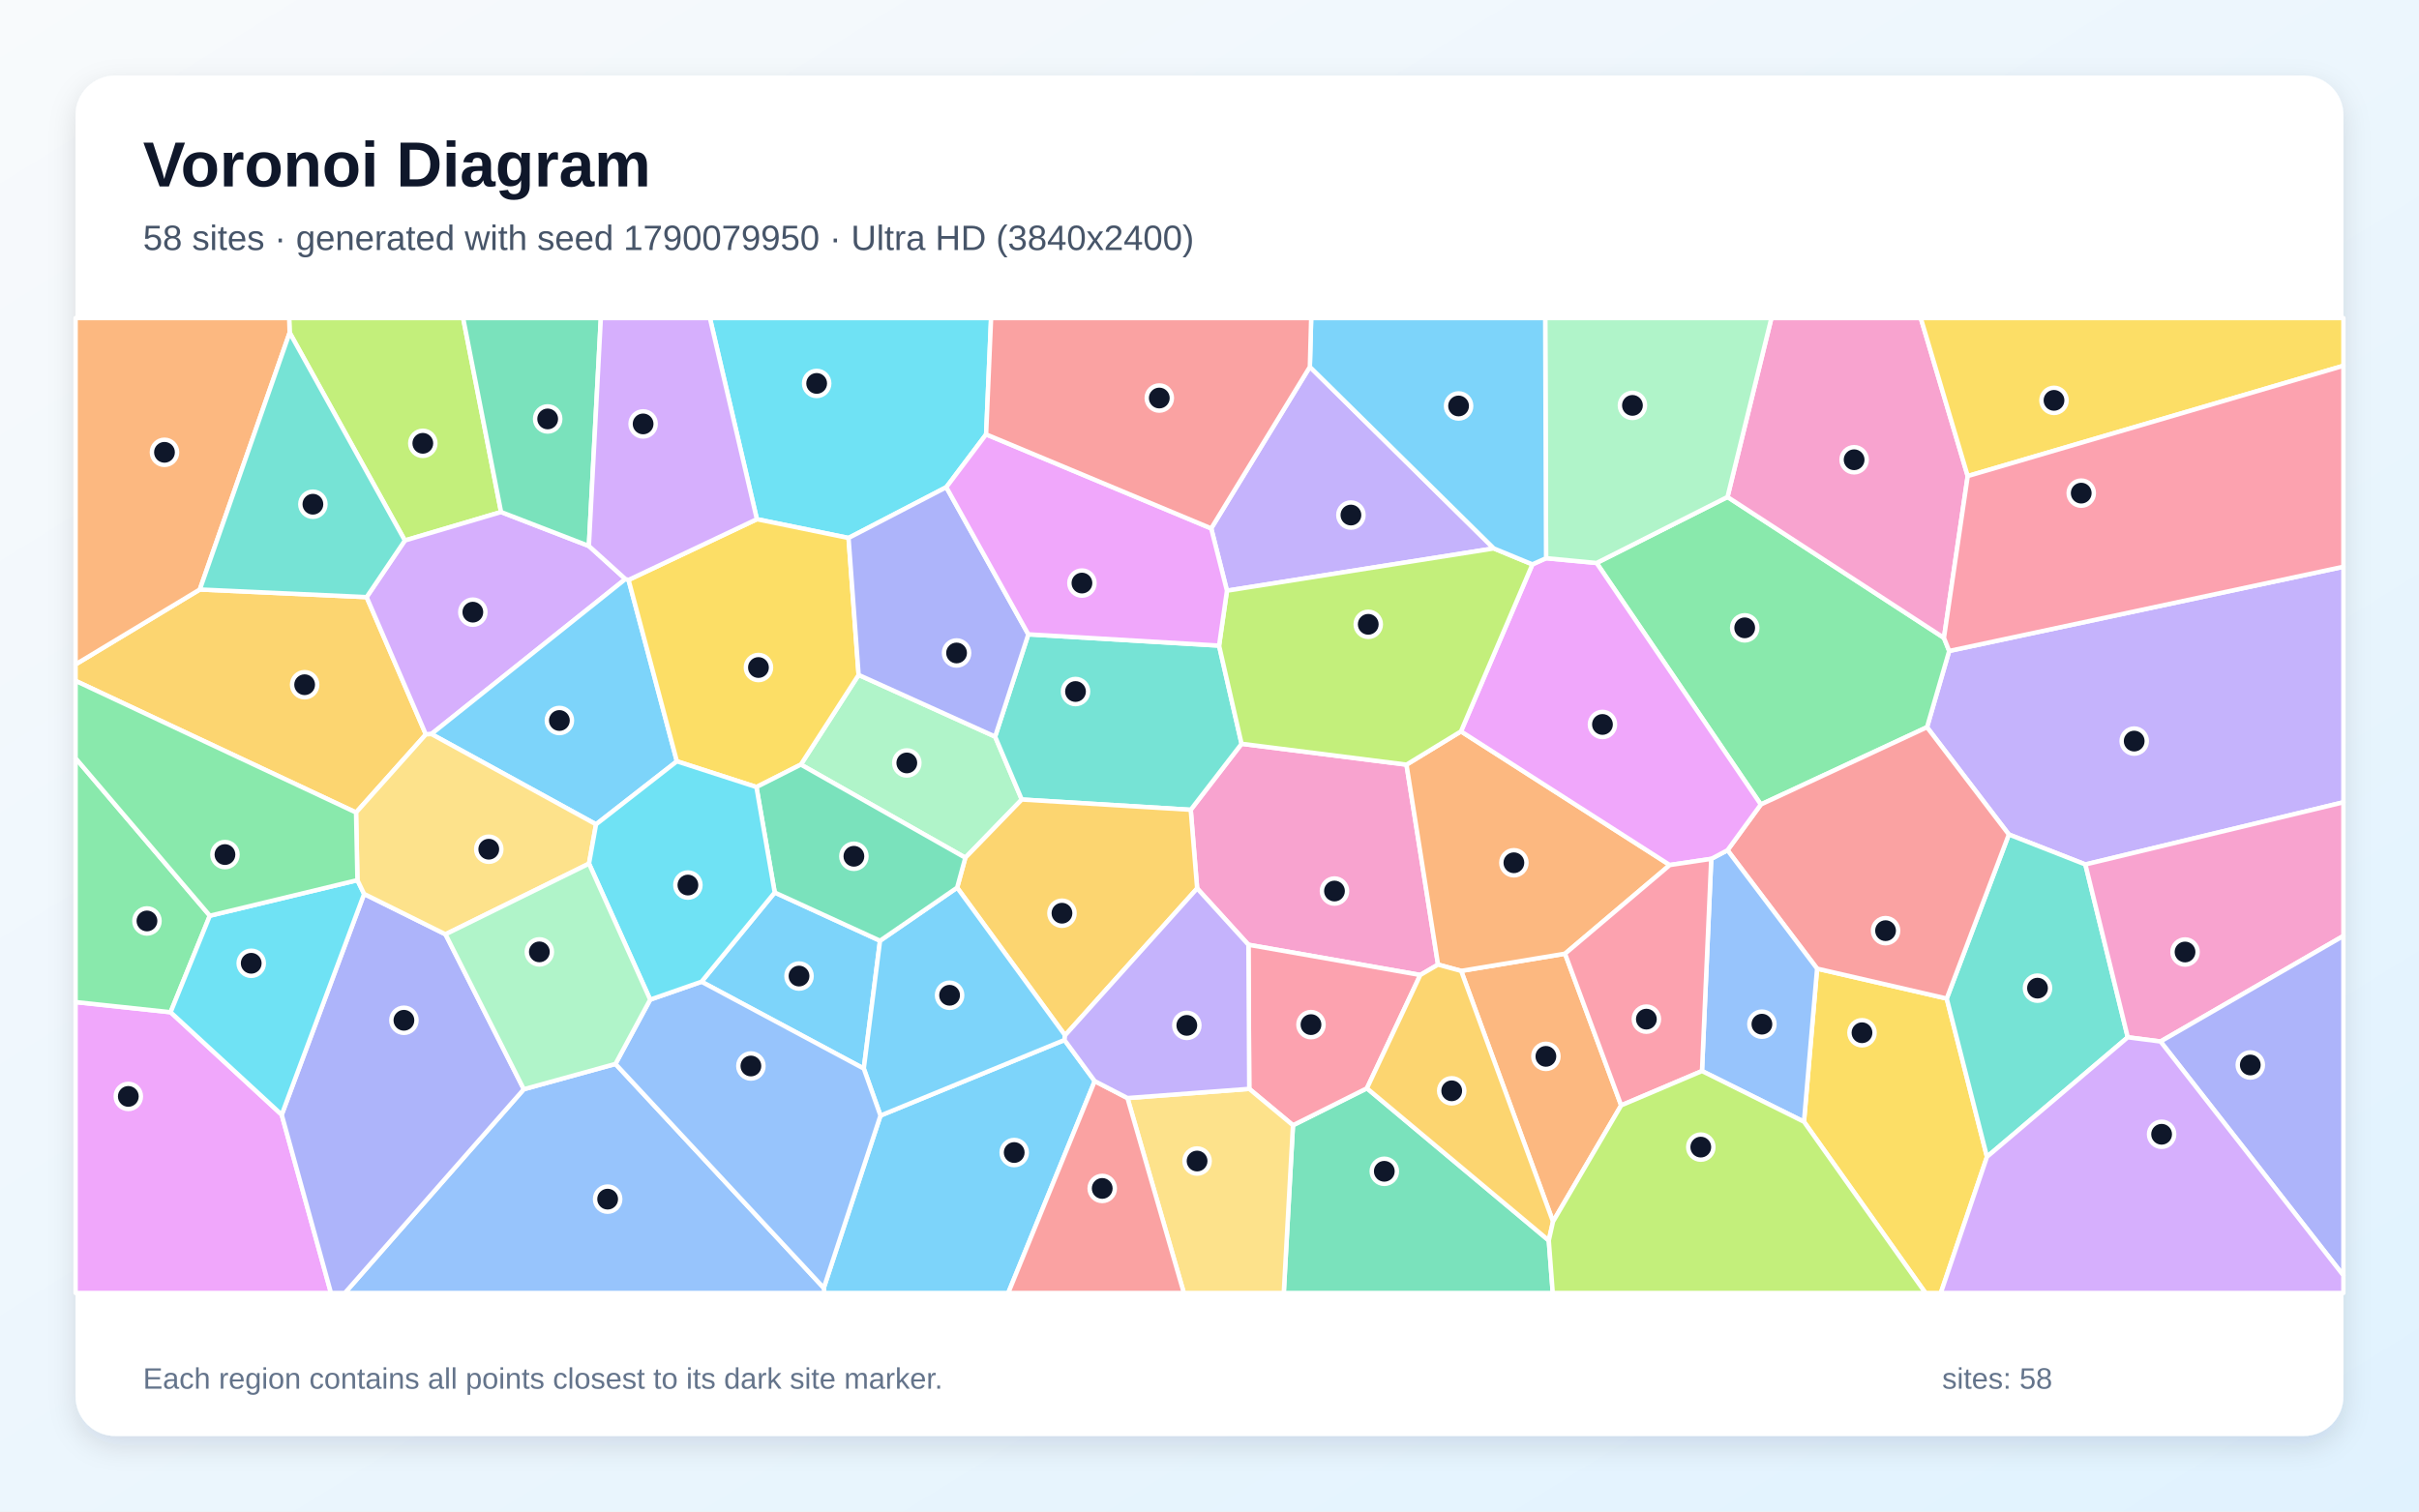
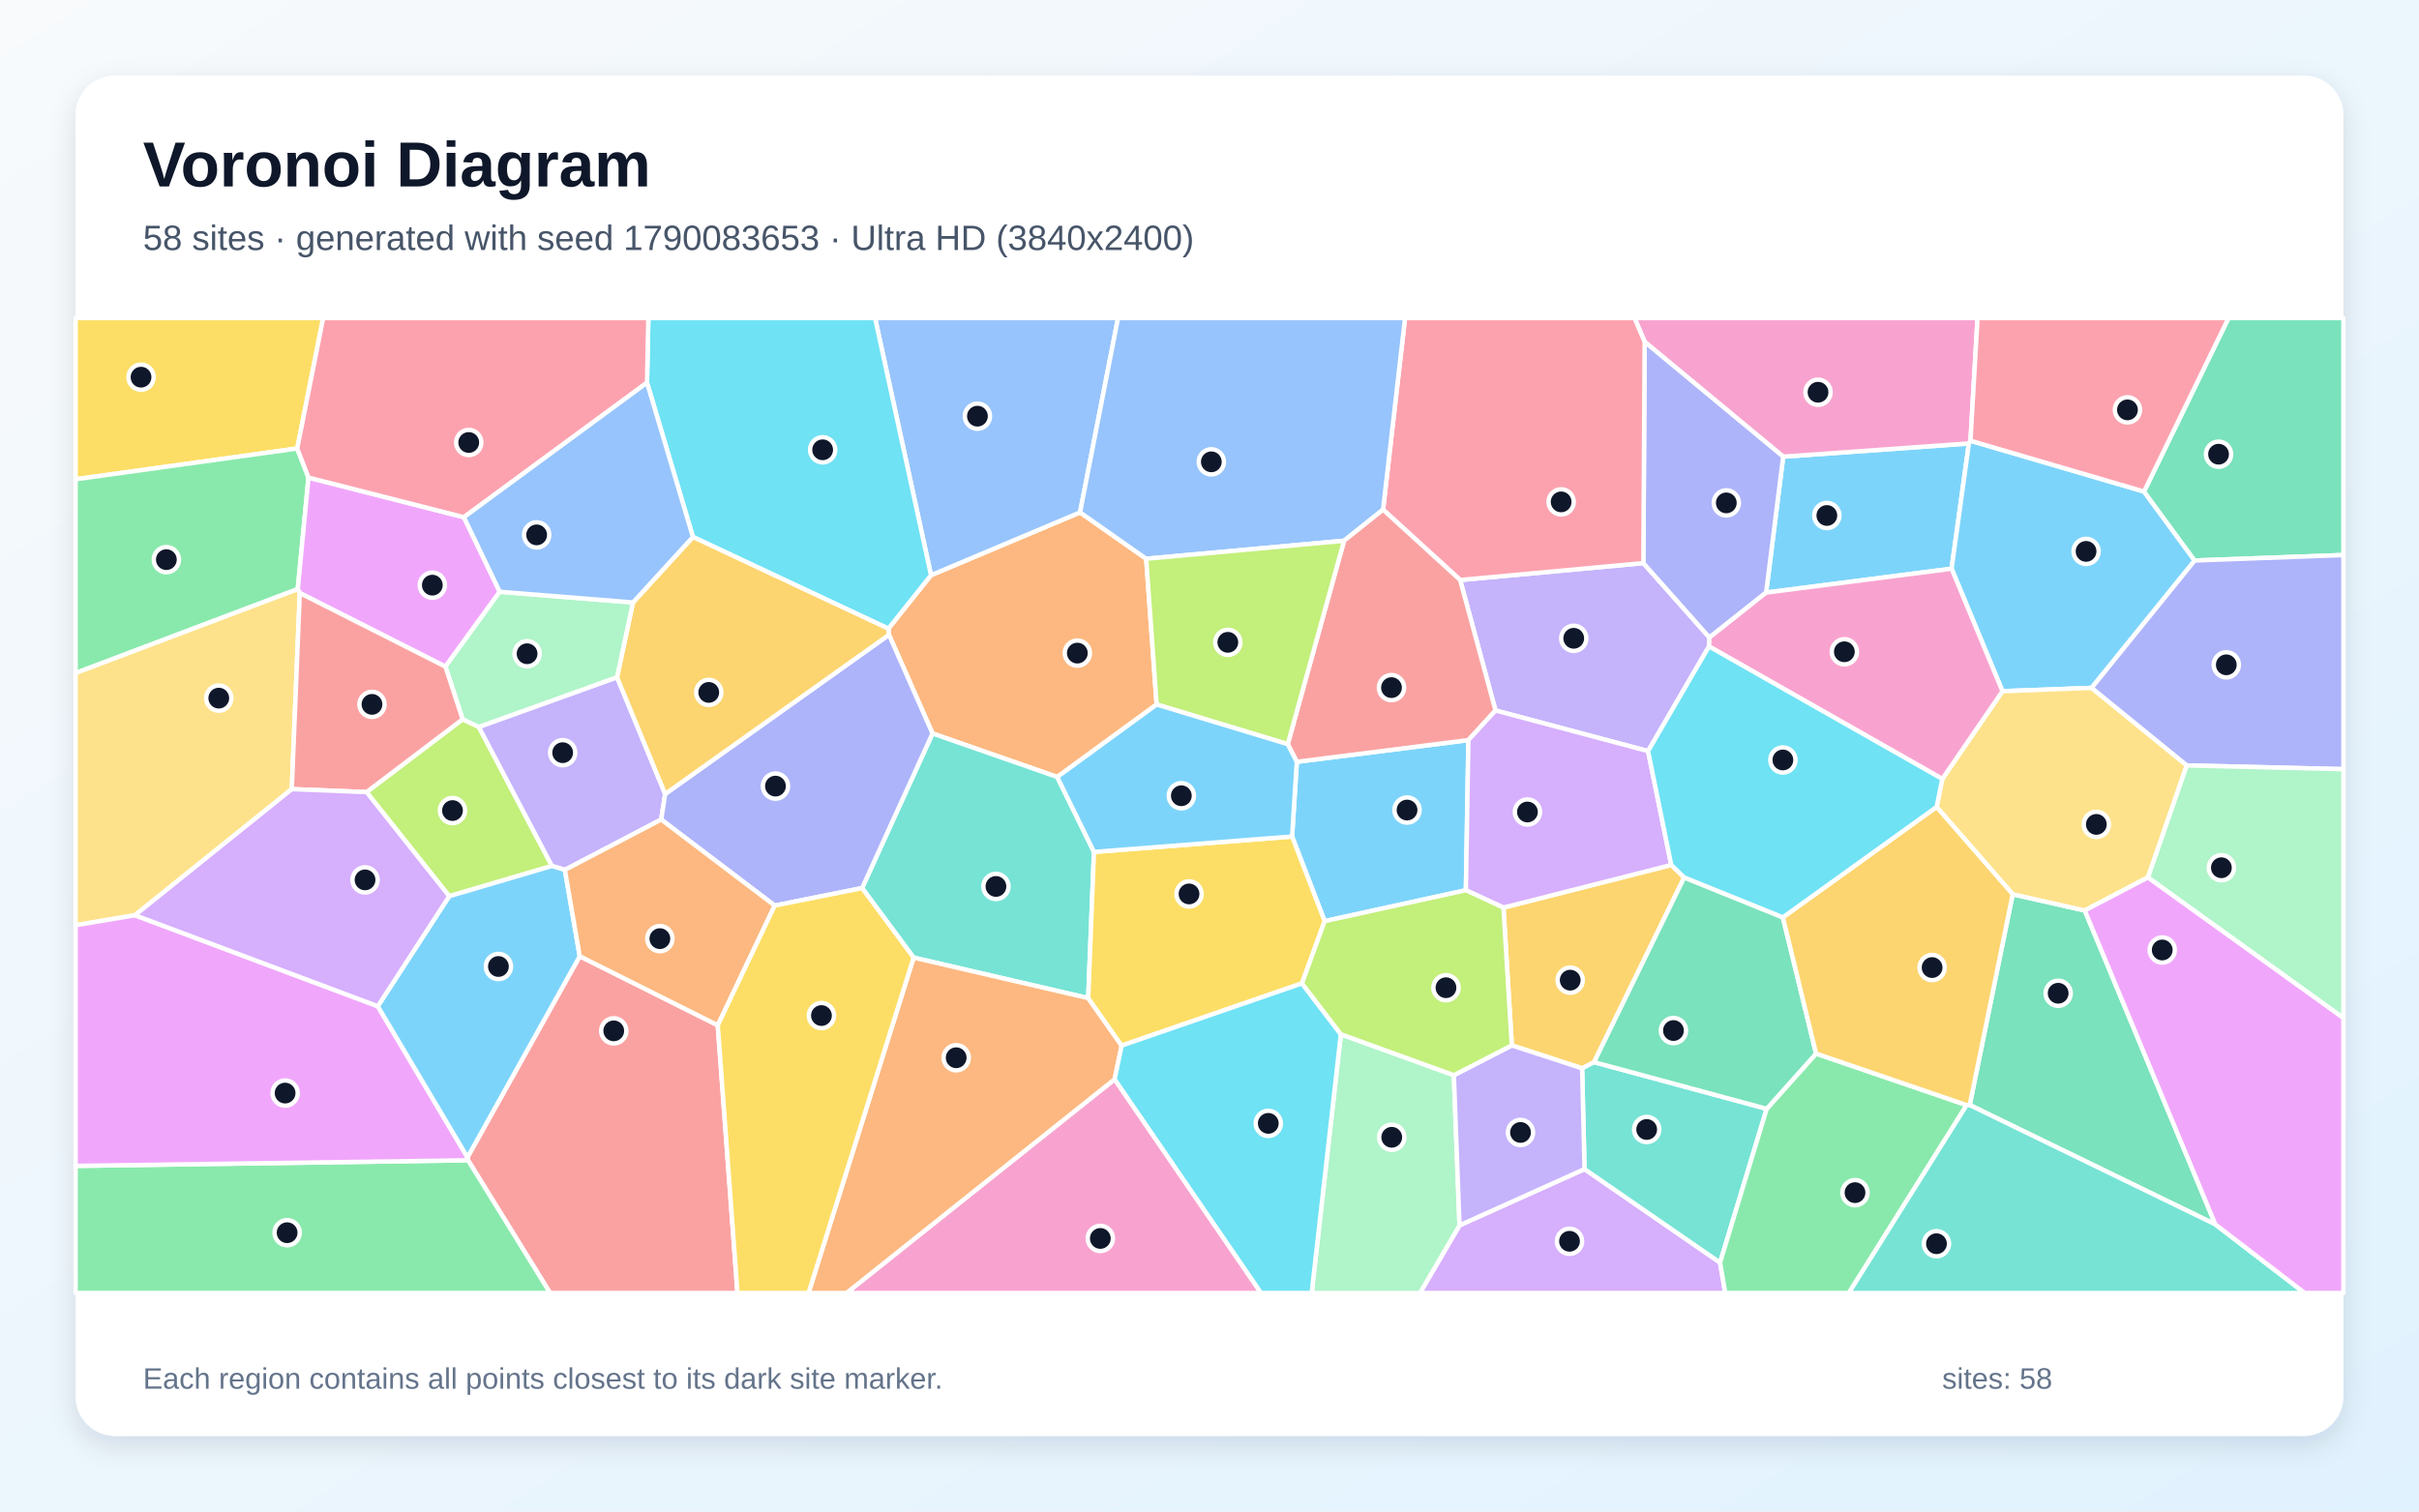
<svg xmlns="http://www.w3.org/2000/svg" width="3840" height="2400" viewBox="0 0 3840 2400" role="img" aria-labelledby="title description">
  <defs>
    <linearGradient id="background" x1="0" y1="0" x2="1" y2="1">
      <stop stop-color="#F8FAFC" />
      <stop offset="1" stop-color="#E0F2FE" />
    </linearGradient>
    <filter id="shadow" x="-5%" y="-5%" width="110%" height="110%">
      <feDropShadow dx="0" dy="15" stdDeviation="22" flood-color="#0F172A" flood-opacity=".12" />
    </filter>
  </defs>
  <rect width="3840" height="2400" fill="url(#background)" />
  <rect x="120" y="120" width="3600" height="2160" rx="63" fill="#FFFFFF" filter="url(#shadow)" />
  <g font-family="Arial, sans-serif">
    <text x="227" y="296" font-size="101" font-weight="700" fill="#0F172A">Voronoi Diagram</text>
-     <text x="227" y="397" font-size="56" fill="#475569">58 sites · generated with seed 1790079950 · Ultra HD (3840x2400)</text>
+     <text x="227" y="397" font-size="56" fill="#475569">58 sites · generated with seed 1790083653 · Ultra HD (3840x2400)</text>
  </g>
  <g stroke="#FFFFFF" stroke-width="7" stroke-linejoin="round">
-     <polygon points="1307.7,2045.0 1397.7,1771.3 1689.8,1651.3 1737.8,1716.6 1600.5,2053.0 1308.7,2053.0" fill="#38BDF8" fill-opacity="0.65" />
-     <polygon points="3310.4,1372.6 3188.9,1325.0 3059.0,1154.7 3094.2,1033.6 3720.0,899.9 3720.0,1273.9" fill="#A78BFA" fill-opacity="0.65" />
-     <polygon points="1900.4,1410.6 1890.2,1285.8 1970.9,1181.0 2232.7,1214.1 2282.8,1531.6 2254.6,1548.1 1981.8,1500.1" fill="#F472B6" fill-opacity="0.65" />
-     <polygon points="2465.3,1939.7 2319.5,1541.6 2484.4,1514.3 2573.5,1755.1" fill="#FB923C" fill-opacity="0.65" />
-     <polygon points="2863.7,1781.1 2884.5,1538.0 3090.3,1585.5 3154.2,1836.8 3080.9,2053.0 3056.6,2053.0" fill="#FACC15" fill-opacity="0.65" />
-     <polygon points="2795.2,1277.4 2534.5,893.9 2742.3,789.1 3085.9,1012.8 3094.2,1033.6 3059.0,1154.7" fill="#4ADE80" fill-opacity="0.65" />
-     <polygon points="3154.2,1836.8 3090.3,1585.5 3188.9,1325.0 3310.4,1372.6 3377.7,1647.0" fill="#2DD4BF" fill-opacity="0.65" />
-     <polygon points="831.5,1729.5 977.0,1689.3 1307.7,2045.0 1308.7,2053.0 547.4,2053.0" fill="#60A5FA" fill-opacity="0.65" />
-     <polygon points="120.0,1591.1 270.8,1607.2 447.2,1770.0 525.4,2053.0 120.0,2053.0" fill="#E879F9" fill-opacity="0.65" />
-     <polygon points="2052.5,1786.7 2169.9,1728.0 2458.6,1969.7 2464.9,2053.0 2037.9,2053.0" fill="#34D399" fill-opacity="0.65" />
-     <polygon points="3090.3,1585.5 2884.5,1538.0 2742.3,1350.0 2795.2,1277.4 3059.0,1154.7 3188.9,1325.0" fill="#F87171" fill-opacity="0.65" />
-     <polygon points="447.2,1770.0 578.0,1419.4 707.2,1483.5 831.5,1729.5 547.4,2053.0 525.4,2053.0" fill="#818CF8" fill-opacity="0.65" />
-     <polygon points="317.2,936.0 582.0,948.1 676.0,1166.1 565.2,1290.1 120.0,1081.1 120.0,1054.9" fill="#FBBF24" fill-opacity="0.65" />
-     <polygon points="795.4,813.0 642.7,858.2 459.8,528.2 459.0,505.0 735.2,505.0" fill="#A3E635" fill-opacity="0.65" />
-     <polygon points="934.8,866.9 992.8,919.4 684.8,1165.5 676.0,1166.1 582.0,948.1 642.7,858.2 795.4,813.0" fill="#C084FC" fill-opacity="0.65" />
-     <polygon points="2169.9,1728.0 2052.5,1786.7 1983.1,1728.9 1981.8,1500.1 2254.6,1548.1" fill="#FB7185" fill-opacity="0.65" />
-     <polygon points="1565.4,689.7 1502.2,773.6 1347.0,854.2 1201.5,824.4 1126.9,505.0 1573.3,505.0" fill="#22D3EE" fill-opacity="0.65" />
-     <polygon points="1532.4,1361.9 1271.3,1214.0 1363.0,1071.6 1579.7,1169.6 1622.0,1269.5" fill="#86EFAC" fill-opacity="0.65" />
-     <polygon points="1789.8,1743.5 1983.1,1728.9 2052.5,1786.7 2037.9,2053.0 1879.3,2053.0" fill="#FCD34D" fill-opacity="0.65" />
-     <polygon points="997.8,920.8 1074.5,1208.8 946.2,1308.9 684.8,1165.5 992.8,919.4" fill="#38BDF8" fill-opacity="0.65" />
-     <polygon points="1113.6,1558.8 1229.8,1417.1 1397.0,1493.7 1371.2,1696.7" fill="#38BDF8" fill-opacity="0.65" />
-     <polygon points="2079.3,582.5 2371.3,870.8 1947.7,937.9 1922.7,839.0" fill="#A78BFA" fill-opacity="0.65" />
-     <polygon points="3123.6,755.9 3085.9,1012.8 2742.3,789.1 2812.0,505.0 3049.1,505.0" fill="#F472B6" fill-opacity="0.65" />
-     <polygon points="2319.2,1161.3 2650.7,1373.5 2484.4,1514.3 2319.5,1541.6 2282.8,1531.6 2232.7,1214.1" fill="#FB923C" fill-opacity="0.65" />
-     <polygon points="1363.0,1071.6 1271.3,1214.0 1200.8,1249.7 1074.5,1208.8 997.8,920.8 1201.5,824.4 1347.0,854.2" fill="#FACC15" fill-opacity="0.65" />
-     <polygon points="333.1,1454.0 270.8,1607.2 120.0,1591.1 120.0,1203.9" fill="#4ADE80" fill-opacity="0.65" />
-     <polygon points="1632.4,1007.2 1935.2,1025.1 1970.9,1181.0 1890.2,1285.8 1622.0,1269.5 1579.7,1169.6" fill="#2DD4BF" fill-opacity="0.65" />
-     <polygon points="2701.8,1700.6 2716.5,1363.7 2742.3,1350.0 2884.5,1538.0 2863.7,1781.1" fill="#60A5FA" fill-opacity="0.65" />
-     <polygon points="2716.5,1363.7 2650.7,1373.5 2319.2,1161.3 2432.6,896.1 2454.3,886.3 2534.5,893.9 2795.2,1277.4 2742.3,1350.0" fill="#E879F9" fill-opacity="0.65" />
-     <polygon points="934.8,866.9 795.4,813.0 735.2,505.0 953.8,505.0" fill="#34D399" fill-opacity="0.65" />
-     <polygon points="1737.8,1716.6 1789.8,1743.5 1879.3,2053.0 1600.5,2053.0" fill="#F87171" fill-opacity="0.65" />
-     <polygon points="1632.4,1007.2 1579.7,1169.6 1363.0,1071.6 1347.0,854.2 1502.2,773.6" fill="#818CF8" fill-opacity="0.65" />
-     <polygon points="1690.7,1643.9 1519.4,1409.4 1532.4,1361.9 1622.0,1269.5 1890.2,1285.8 1900.4,1410.6" fill="#FBBF24" fill-opacity="0.65" />
-     <polygon points="1935.2,1025.1 1947.7,937.9 2371.3,870.8 2432.6,896.1 2319.2,1161.3 2232.7,1214.1 1970.9,1181.0" fill="#A3E635" fill-opacity="0.65" />
-     <polygon points="1201.5,824.4 997.8,920.8 992.8,919.4 934.8,866.9 953.8,505.0 1126.9,505.0" fill="#C084FC" fill-opacity="0.65" />
-     <polygon points="2573.5,1755.1 2484.4,1514.3 2650.7,1373.5 2716.5,1363.7 2701.8,1700.6" fill="#FB7185" fill-opacity="0.65" />
-     <polygon points="333.1,1454.0 567.4,1397.5 578.0,1419.4 447.2,1770.0 270.8,1607.2" fill="#22D3EE" fill-opacity="0.65" />
-     <polygon points="2742.3,789.1 2534.5,893.9 2454.3,886.3 2452.9,505.0 2812.0,505.0" fill="#86EFAC" fill-opacity="0.65" />
-     <polygon points="946.2,1308.9 935.0,1371.3 707.2,1483.5 578.0,1419.4 567.4,1397.5 565.2,1290.1 676.0,1166.1 684.8,1165.5" fill="#FCD34D" fill-opacity="0.65" />
-     <polygon points="1371.2,1696.7 1397.0,1493.7 1519.4,1409.4 1690.7,1643.9 1689.8,1651.3 1397.7,1771.3" fill="#38BDF8" fill-opacity="0.65" />
-     <polygon points="2454.3,886.3 2432.6,896.1 2371.3,870.8 2079.3,582.5 2081.4,505.0 2452.9,505.0" fill="#38BDF8" fill-opacity="0.65" />
-     <polygon points="1983.1,1728.9 1789.8,1743.5 1737.8,1716.6 1689.8,1651.3 1690.7,1643.9 1900.4,1410.6 1981.8,1500.1" fill="#A78BFA" fill-opacity="0.65" />
-     <polygon points="3429.7,1653.7 3377.7,1647.0 3310.4,1372.6 3720.0,1273.9 3720.0,1486.1" fill="#F472B6" fill-opacity="0.65" />
-     <polygon points="459.8,528.2 317.2,936.0 120.0,1054.9 120.0,505.0 459.0,505.0" fill="#FB923C" fill-opacity="0.65" />
-     <polygon points="3123.6,755.9 3049.1,505.0 3720.0,505.0 3720.0,580.8" fill="#FACC15" fill-opacity="0.65" />
-     <polygon points="565.2,1290.1 567.4,1397.5 333.1,1454.0 120.0,1203.9 120.0,1081.1" fill="#4ADE80" fill-opacity="0.65" />
-     <polygon points="459.8,528.2 642.7,858.2 582.0,948.1 317.2,936.0" fill="#2DD4BF" fill-opacity="0.65" />
-     <polygon points="977.0,1689.3 1032.1,1587.2 1113.6,1558.8 1371.2,1696.7 1397.7,1771.3 1307.7,2045.0" fill="#60A5FA" fill-opacity="0.65" />
-     <polygon points="1922.7,839.0 1947.7,937.9 1935.2,1025.1 1632.4,1007.2 1502.2,773.6 1565.4,689.7" fill="#E879F9" fill-opacity="0.65" />
-     <polygon points="1519.4,1409.4 1397.0,1493.7 1229.8,1417.1 1200.8,1249.7 1271.3,1214.0 1532.4,1361.9" fill="#34D399" fill-opacity="0.65" />
-     <polygon points="2079.3,582.5 1922.7,839.0 1565.4,689.7 1573.3,505.0 2081.4,505.0" fill="#F87171" fill-opacity="0.65" />
-     <polygon points="3429.7,1653.7 3720.0,1486.1 3720.0,2025.2" fill="#818CF8" fill-opacity="0.65" />
-     <polygon points="2458.6,1969.7 2169.9,1728.0 2254.6,1548.1 2282.8,1531.6 2319.5,1541.6 2465.3,1939.7" fill="#FBBF24" fill-opacity="0.65" />
-     <polygon points="2458.6,1969.7 2465.3,1939.7 2573.5,1755.1 2701.8,1700.6 2863.7,1781.1 3056.6,2053.0 2464.9,2053.0" fill="#A3E635" fill-opacity="0.65" />
-     <polygon points="3154.2,1836.8 3377.7,1647.0 3429.7,1653.7 3720.0,2025.2 3720.0,2053.0 3080.9,2053.0" fill="#C084FC" fill-opacity="0.65" />
-     <polygon points="3094.2,1033.6 3085.9,1012.8 3123.6,755.9 3720.0,580.8 3720.0,899.9" fill="#FB7185" fill-opacity="0.65" />
-     <polygon points="1229.8,1417.1 1113.6,1558.8 1032.1,1587.2 935.0,1371.3 946.2,1308.9 1074.5,1208.8 1200.8,1249.7" fill="#22D3EE" fill-opacity="0.65" />
-     <polygon points="1032.1,1587.2 977.0,1689.3 831.5,1729.5 707.2,1483.5 935.0,1371.3" fill="#86EFAC" fill-opacity="0.65" />
+     <polygon points="3098.0,903.0 2803.6,940.9 2830.7,725.1 3125.5,704.1" fill="#38BDF8" fill-opacity="0.65" />
+     <polygon points="2712.9,1026.4 2616.2,1192.6 2374.0,1128.1 2317.9,920.9 2608.7,894.1 2713.6,1012.2" fill="#A78BFA" fill-opacity="0.65" />
+     <polygon points="3128.0,699.8 3125.5,704.1 2830.7,725.1 2610.8,542.8 2594.7,505.0 3139.2,505.0" fill="#F472B6" fill-opacity="0.65" />
+     <polygon points="1819.5,887.2 1836.1,1118.6 1678.3,1233.7 1480.3,1164.6 1411.2,1007.9 1410.2,998.2 1477.9,913.3 1714.5,813.6" fill="#FB923C" fill-opacity="0.65" />
+     <polygon points="471.8,712.1 120.0,761.0 120.0,505.0 513.0,505.0" fill="#FACC15" fill-opacity="0.65" />
+     <polygon points="120.0,1068.7 120.0,761.0 471.8,712.1 489.7,758.3 472.7,935.4" fill="#4ADE80" fill-opacity="0.65" />
+     <polygon points="1736.6,1352.7 1727.5,1584.8 1450.3,1520.5 1368.5,1410.1 1480.3,1164.6 1678.3,1233.7" fill="#2DD4BF" fill-opacity="0.65" />
+     <polygon points="1714.5,813.6 1477.9,913.3 1389.1,505.0 1774.8,505.0" fill="#60A5FA" fill-opacity="0.65" />
+     <polygon points="736.4,821.2 793.3,939.6 707.1,1058.5 475.9,941.6 472.7,935.4 489.7,758.3" fill="#E879F9" fill-opacity="0.65" />
+     <polygon points="3516.7,1944.1 3126.8,1754.6 3195.0,1419.9 3309.4,1445.7" fill="#34D399" fill-opacity="0.65" />
+     <polygon points="743.0,1842.3 742.1,1837.6 920.3,1518.3 1139.4,1627.9 1170.7,2053.0 873.2,2053.0" fill="#F87171" fill-opacity="0.65" />
+     <polygon points="2713.6,1012.2 2608.7,894.1 2610.8,542.8 2830.7,725.1 2803.6,940.9" fill="#818CF8" fill-opacity="0.65" />
+     <polygon points="2673.6,1393.2 2530.5,1686.5 2511.5,1696.3 2399.9,1659.9 2386.6,1441.1 2653.0,1373.4" fill="#FBBF24" fill-opacity="0.65" />
+     <polygon points="581.9,1257.7 734.4,1142.0 760.1,1154.2 876.2,1375.0 713.1,1423.0" fill="#A3E635" fill-opacity="0.65" />
+     <polygon points="2316.9,1945.6 2515.3,1856.3 2730.5,2004.8 2738.7,2053.0 2254.1,2053.0" fill="#C084FC" fill-opacity="0.65" />
+     <polygon points="2608.7,894.1 2317.9,920.9 2195.5,809.2 2230.4,505.0 2594.7,505.0 2610.8,542.8" fill="#FB7185" fill-opacity="0.65" />
+     <polygon points="1100.0,852.6 1027.1,607.6 1029.2,505.0 1389.1,505.0 1477.9,913.3 1410.2,998.2" fill="#22D3EE" fill-opacity="0.65" />
+     <polygon points="2128.5,1642.2 2307.9,1707.2 2316.9,1945.6 2254.1,2053.0 2082.2,2053.0" fill="#86EFAC" fill-opacity="0.65" />
+     <polygon points="463.2,1253.0 214.2,1453.2 120.0,1469.1 120.0,1068.7 472.7,935.4 475.9,941.6" fill="#FCD34D" fill-opacity="0.65" />
+     <polygon points="3320.3,1092.2 3178.8,1097.5 3098.0,903.0 3125.5,704.1 3128.0,699.8 3403.5,780.5 3483.9,890.0" fill="#38BDF8" fill-opacity="0.65" />
+     <polygon points="2327.0,1413.5 2102.8,1462.6 2051.1,1328.2 2058.6,1209.6 2331.0,1175.1" fill="#38BDF8" fill-opacity="0.65" />
+     <polygon points="979.5,1075.3 1055.9,1260.7 1049.6,1301.3 896.7,1381.2 876.2,1375.0 760.1,1154.2" fill="#A78BFA" fill-opacity="0.65" />
+     <polygon points="1769.4,1713.6 2001.9,2053.0 1343.8,2053.0" fill="#F472B6" fill-opacity="0.65" />
+     <polygon points="1450.3,1520.5 1727.5,1584.8 1780.6,1660.2 1769.4,1713.6 1343.8,2053.0 1283.5,2053.0" fill="#FB923C" fill-opacity="0.65" />
+     <polygon points="2051.1,1328.2 2102.8,1462.6 2066.8,1561.4 1780.6,1660.2 1727.5,1584.8 1736.6,1352.7" fill="#FACC15" fill-opacity="0.65" />
+     <polygon points="120.0,1851.2 743.0,1842.3 873.2,2053.0 120.0,2053.0" fill="#4ADE80" fill-opacity="0.65" />
+     <polygon points="2804.5,1760.6 2730.5,2004.8 2515.3,1856.3 2511.5,1696.3 2530.5,1686.5" fill="#2DD4BF" fill-opacity="0.65" />
+     <polygon points="2133.6,858.6 1819.5,887.2 1714.5,813.6 1774.8,505.0 2230.4,505.0 2195.5,809.2" fill="#60A5FA" fill-opacity="0.65" />
+     <polygon points="120.0,1851.2 120.0,1469.1 214.2,1453.2 599.7,1597.7 742.1,1837.6 743.0,1842.3" fill="#E879F9" fill-opacity="0.65" />
+     <polygon points="3483.9,890.0 3403.5,780.5 3537.6,505.0 3720.0,505.0 3720.0,881.3" fill="#34D399" fill-opacity="0.65" />
+     <polygon points="2331.0,1175.1 2058.6,1209.6 2044.2,1181.6 2133.6,858.6 2195.5,809.2 2317.9,920.9 2374.0,1128.1" fill="#F87171" fill-opacity="0.65" />
+     <polygon points="1229.8,1437.9 1049.6,1301.3 1055.9,1260.7 1411.2,1007.9 1480.3,1164.6 1368.5,1410.1" fill="#818CF8" fill-opacity="0.65" />
+     <polygon points="1055.9,1260.7 979.5,1075.3 1004.8,956.6 1100.0,852.6 1410.2,998.2 1411.2,1007.9" fill="#FBBF24" fill-opacity="0.65" />
+     <polygon points="2044.2,1181.6 1836.1,1118.6 1819.5,887.2 2133.6,858.6" fill="#A3E635" fill-opacity="0.65" />
+     <polygon points="2653.0,1373.4 2386.6,1441.1 2327.0,1413.5 2331.0,1175.1 2374.0,1128.1 2616.2,1192.6" fill="#C084FC" fill-opacity="0.65" />
+     <polygon points="1027.1,607.6 736.4,821.2 489.7,758.3 471.8,712.1 513.0,505.0 1029.2,505.0" fill="#FB7185" fill-opacity="0.65" />
+     <polygon points="1769.4,1713.6 1780.6,1660.2 2066.8,1561.4 2128.5,1642.2 2082.2,2053.0 2001.9,2053.0" fill="#22D3EE" fill-opacity="0.65" />
+     <polygon points="1004.8,956.6 979.5,1075.3 760.1,1154.2 734.4,1142.0 707.1,1058.5 793.3,939.6" fill="#86EFAC" fill-opacity="0.65" />
+     <polygon points="3471.4,1215.3 3409.8,1393.1 3309.4,1445.7 3195.0,1419.9 3074.2,1281.3 3083.3,1236.8 3178.8,1097.5 3320.3,1092.2" fill="#FCD34D" fill-opacity="0.65" />
+     <polygon points="599.7,1597.7 713.1,1423.0 876.2,1375.0 896.7,1381.2 920.3,1518.3 742.1,1837.6" fill="#38BDF8" fill-opacity="0.65" />
+     <polygon points="2044.2,1181.6 2058.6,1209.6 2051.1,1328.2 1736.6,1352.7 1678.3,1233.7 1836.1,1118.6" fill="#38BDF8" fill-opacity="0.65" />
+     <polygon points="2307.9,1707.2 2399.9,1659.9 2511.5,1696.3 2515.3,1856.3 2316.9,1945.6" fill="#A78BFA" fill-opacity="0.65" />
+     <polygon points="3178.8,1097.5 3083.3,1236.8 2712.9,1026.4 2713.6,1012.2 2803.6,940.9 3098.0,903.0" fill="#F472B6" fill-opacity="0.65" />
+     <polygon points="1229.8,1437.9 1139.4,1627.9 920.3,1518.3 896.7,1381.2 1049.6,1301.3" fill="#FB923C" fill-opacity="0.65" />
+     <polygon points="1139.4,1627.9 1229.8,1437.9 1368.5,1410.1 1450.3,1520.5 1283.5,2053.0 1170.7,2053.0" fill="#FACC15" fill-opacity="0.65" />
+     <polygon points="2730.5,2004.8 2804.5,1760.6 2882.9,1672.9 3121.9,1754.7 2934.9,2053.0 2738.7,2053.0" fill="#4ADE80" fill-opacity="0.65" />
+     <polygon points="3121.9,1754.7 3126.8,1754.6 3516.7,1944.1 3658.5,2053.0 2934.9,2053.0" fill="#2DD4BF" fill-opacity="0.65" />
+     <polygon points="1027.1,607.6 1100.0,852.6 1004.8,956.6 793.3,939.6 736.4,821.2" fill="#60A5FA" fill-opacity="0.65" />
+     <polygon points="3516.7,1944.1 3309.4,1445.7 3409.8,1393.1 3720.0,1616.2 3720.0,2053.0 3658.5,2053.0" fill="#E879F9" fill-opacity="0.65" />
+     <polygon points="2830.2,1456.6 2882.9,1672.9 2804.5,1760.6 2530.5,1686.5 2673.6,1393.2" fill="#34D399" fill-opacity="0.65" />
+     <polygon points="734.4,1142.0 581.9,1257.7 463.2,1253.0 475.9,941.6 707.1,1058.5" fill="#F87171" fill-opacity="0.65" />
+     <polygon points="3471.4,1215.3 3320.3,1092.2 3483.9,890.0 3720.0,881.3 3720.0,1221.3" fill="#818CF8" fill-opacity="0.65" />
+     <polygon points="3121.9,1754.7 2882.9,1672.9 2830.2,1456.6 3074.2,1281.3 3195.0,1419.9 3126.8,1754.6" fill="#FBBF24" fill-opacity="0.65" />
+     <polygon points="2307.9,1707.2 2128.5,1642.2 2066.8,1561.4 2102.8,1462.6 2327.0,1413.5 2386.6,1441.1 2399.9,1659.9" fill="#A3E635" fill-opacity="0.65" />
+     <polygon points="599.7,1597.7 214.2,1453.2 463.2,1253.0 581.9,1257.7 713.1,1423.0" fill="#C084FC" fill-opacity="0.65" />
+     <polygon points="3403.5,780.5 3128.0,699.8 3139.2,505.0 3537.6,505.0" fill="#FB7185" fill-opacity="0.65" />
+     <polygon points="2830.2,1456.6 2673.6,1393.2 2653.0,1373.4 2616.2,1192.6 2712.9,1026.4 3083.3,1236.8 3074.2,1281.3" fill="#22D3EE" fill-opacity="0.65" />
+     <polygon points="3409.8,1393.1 3471.4,1215.3 3720.0,1221.3 3720.0,1616.2" fill="#86EFAC" fill-opacity="0.65" />
  </g>
  <g>
-     <circle cx="1610.0" cy="1830.0" r="20" fill="#0F172A" stroke="#FFFFFF" stroke-width="7" />
-     <circle cx="3387.9" cy="1176.7" r="20" fill="#0F172A" stroke="#FFFFFF" stroke-width="7" />
-     <circle cx="2118.4" cy="1414.8" r="20" fill="#0F172A" stroke="#FFFFFF" stroke-width="7" />
-     <circle cx="2454.0" cy="1677.3" r="20" fill="#0F172A" stroke="#FFFFFF" stroke-width="7" />
-     <circle cx="2955.8" cy="1639.8" r="20" fill="#0F172A" stroke="#FFFFFF" stroke-width="7" />
-     <circle cx="2769.6" cy="996.9" r="20" fill="#0F172A" stroke="#FFFFFF" stroke-width="7" />
-     <circle cx="3234.4" cy="1569.0" r="20" fill="#0F172A" stroke="#FFFFFF" stroke-width="7" />
-     <circle cx="964.6" cy="1904.0" r="20" fill="#0F172A" stroke="#FFFFFF" stroke-width="7" />
-     <circle cx="203.7" cy="1740.9" r="20" fill="#0F172A" stroke="#FFFFFF" stroke-width="7" />
-     <circle cx="2197.5" cy="1859.8" r="20" fill="#0F172A" stroke="#FFFFFF" stroke-width="7" />
-     <circle cx="2993.2" cy="1477.7" r="20" fill="#0F172A" stroke="#FFFFFF" stroke-width="7" />
-     <circle cx="641.2" cy="1620.0" r="20" fill="#0F172A" stroke="#FFFFFF" stroke-width="7" />
-     <circle cx="483.6" cy="1087.2" r="20" fill="#0F172A" stroke="#FFFFFF" stroke-width="7" />
-     <circle cx="671.2" cy="703.9" r="20" fill="#0F172A" stroke="#FFFFFF" stroke-width="7" />
-     <circle cx="750.6" cy="972.0" r="20" fill="#0F172A" stroke="#FFFFFF" stroke-width="7" />
-     <circle cx="2081.1" cy="1626.9" r="20" fill="#0F172A" stroke="#FFFFFF" stroke-width="7" />
-     <circle cx="1296.4" cy="608.8" r="20" fill="#0F172A" stroke="#FFFFFF" stroke-width="7" />
-     <circle cx="1439.5" cy="1211.4" r="20" fill="#0F172A" stroke="#FFFFFF" stroke-width="7" />
-     <circle cx="1900.3" cy="1843.5" r="20" fill="#0F172A" stroke="#FFFFFF" stroke-width="7" />
-     <circle cx="888.0" cy="1144.0" r="20" fill="#0F172A" stroke="#FFFFFF" stroke-width="7" />
-     <circle cx="1268.4" cy="1549.8" r="20" fill="#0F172A" stroke="#FFFFFF" stroke-width="7" />
-     <circle cx="2144.5" cy="817.8" r="20" fill="#0F172A" stroke="#FFFFFF" stroke-width="7" />
-     <circle cx="2943.3" cy="730.0" r="20" fill="#0F172A" stroke="#FFFFFF" stroke-width="7" />
-     <circle cx="2403.2" cy="1369.9" r="20" fill="#0F172A" stroke="#FFFFFF" stroke-width="7" />
-     <circle cx="1204.0" cy="1059.9" r="20" fill="#0F172A" stroke="#FFFFFF" stroke-width="7" />
-     <circle cx="233.3" cy="1462.3" r="20" fill="#0F172A" stroke="#FFFFFF" stroke-width="7" />
-     <circle cx="1707.3" cy="1098.0" r="20" fill="#0F172A" stroke="#FFFFFF" stroke-width="7" />
-     <circle cx="2796.9" cy="1626.2" r="20" fill="#0F172A" stroke="#FFFFFF" stroke-width="7" />
-     <circle cx="2543.8" cy="1150.3" r="20" fill="#0F172A" stroke="#FFFFFF" stroke-width="7" />
-     <circle cx="869.4" cy="665.2" r="20" fill="#0F172A" stroke="#FFFFFF" stroke-width="7" />
-     <circle cx="1749.7" cy="1887.0" r="20" fill="#0F172A" stroke="#FFFFFF" stroke-width="7" />
-     <circle cx="1518.5" cy="1036.8" r="20" fill="#0F172A" stroke="#FFFFFF" stroke-width="7" />
-     <circle cx="1685.8" cy="1450.0" r="20" fill="#0F172A" stroke="#FFFFFF" stroke-width="7" />
-     <circle cx="2172.0" cy="991.3" r="20" fill="#0F172A" stroke="#FFFFFF" stroke-width="7" />
-     <circle cx="1020.9" cy="673.1" r="20" fill="#0F172A" stroke="#FFFFFF" stroke-width="7" />
-     <circle cx="2613.5" cy="1618.2" r="20" fill="#0F172A" stroke="#FFFFFF" stroke-width="7" />
-     <circle cx="398.8" cy="1529.5" r="20" fill="#0F172A" stroke="#FFFFFF" stroke-width="7" />
-     <circle cx="2591.4" cy="643.7" r="20" fill="#0F172A" stroke="#FFFFFF" stroke-width="7" />
-     <circle cx="775.9" cy="1348.4" r="20" fill="#0F172A" stroke="#FFFFFF" stroke-width="7" />
-     <circle cx="1507.4" cy="1580.3" r="20" fill="#0F172A" stroke="#FFFFFF" stroke-width="7" />
-     <circle cx="2315.4" cy="644.6" r="20" fill="#0F172A" stroke="#FFFFFF" stroke-width="7" />
-     <circle cx="1884.0" cy="1628.1" r="20" fill="#0F172A" stroke="#FFFFFF" stroke-width="7" />
-     <circle cx="3468.6" cy="1511.6" r="20" fill="#0F172A" stroke="#FFFFFF" stroke-width="7" />
-     <circle cx="261.1" cy="718.2" r="20" fill="#0F172A" stroke="#FFFFFF" stroke-width="7" />
-     <circle cx="3260.6" cy="635.7" r="20" fill="#0F172A" stroke="#FFFFFF" stroke-width="7" />
-     <circle cx="357.1" cy="1356.9" r="20" fill="#0F172A" stroke="#FFFFFF" stroke-width="7" />
-     <circle cx="496.7" cy="800.6" r="20" fill="#0F172A" stroke="#FFFFFF" stroke-width="7" />
-     <circle cx="1192.0" cy="1692.6" r="20" fill="#0F172A" stroke="#FFFFFF" stroke-width="7" />
-     <circle cx="1717.5" cy="925.8" r="20" fill="#0F172A" stroke="#FFFFFF" stroke-width="7" />
-     <circle cx="1355.5" cy="1359.6" r="20" fill="#0F172A" stroke="#FFFFFF" stroke-width="7" />
-     <circle cx="1840.3" cy="632.0" r="20" fill="#0F172A" stroke="#FFFFFF" stroke-width="7" />
-     <circle cx="3572.2" cy="1691.0" r="20" fill="#0F172A" stroke="#FFFFFF" stroke-width="7" />
-     <circle cx="2304.5" cy="1732.0" r="20" fill="#0F172A" stroke="#FFFFFF" stroke-width="7" />
-     <circle cx="2699.9" cy="1821.4" r="20" fill="#0F172A" stroke="#FFFFFF" stroke-width="7" />
-     <circle cx="3431.4" cy="1801.0" r="20" fill="#0F172A" stroke="#FFFFFF" stroke-width="7" />
-     <circle cx="3303.8" cy="783.0" r="20" fill="#0F172A" stroke="#FFFFFF" stroke-width="7" />
-     <circle cx="1092.0" cy="1405.3" r="20" fill="#0F172A" stroke="#FFFFFF" stroke-width="7" />
-     <circle cx="856.2" cy="1511.4" r="20" fill="#0F172A" stroke="#FFFFFF" stroke-width="7" />
+     <circle cx="2900.0" cy="818.5" r="20" fill="#0F172A" stroke="#FFFFFF" stroke-width="7" />
+     <circle cx="2498.2" cy="1013.5" r="20" fill="#0F172A" stroke="#FFFFFF" stroke-width="7" />
+     <circle cx="2886.0" cy="622.8" r="20" fill="#0F172A" stroke="#FFFFFF" stroke-width="7" />
+     <circle cx="1710.2" cy="1037.0" r="20" fill="#0F172A" stroke="#FFFFFF" stroke-width="7" />
+     <circle cx="223.9" cy="598.9" r="20" fill="#0F172A" stroke="#FFFFFF" stroke-width="7" />
+     <circle cx="264.1" cy="888.6" r="20" fill="#0F172A" stroke="#FFFFFF" stroke-width="7" />
+     <circle cx="1581.0" cy="1407.5" r="20" fill="#0F172A" stroke="#FFFFFF" stroke-width="7" />
+     <circle cx="1551.6" cy="660.8" r="20" fill="#0F172A" stroke="#FFFFFF" stroke-width="7" />
+     <circle cx="686.3" cy="929.1" r="20" fill="#0F172A" stroke="#FFFFFF" stroke-width="7" />
+     <circle cx="3267.2" cy="1577.1" r="20" fill="#0F172A" stroke="#FFFFFF" stroke-width="7" />
+     <circle cx="974.3" cy="1636.8" r="20" fill="#0F172A" stroke="#FFFFFF" stroke-width="7" />
+     <circle cx="2740.4" cy="798.5" r="20" fill="#0F172A" stroke="#FFFFFF" stroke-width="7" />
+     <circle cx="2492.6" cy="1556.3" r="20" fill="#0F172A" stroke="#FFFFFF" stroke-width="7" />
+     <circle cx="718.3" cy="1287.0" r="20" fill="#0F172A" stroke="#FFFFFF" stroke-width="7" />
+     <circle cx="2491.5" cy="1970.9" r="20" fill="#0F172A" stroke="#FFFFFF" stroke-width="7" />
+     <circle cx="2478.2" cy="796.9" r="20" fill="#0F172A" stroke="#FFFFFF" stroke-width="7" />
+     <circle cx="1305.9" cy="714.2" r="20" fill="#0F172A" stroke="#FFFFFF" stroke-width="7" />
+     <circle cx="2209.3" cy="1805.8" r="20" fill="#0F172A" stroke="#FFFFFF" stroke-width="7" />
+     <circle cx="347.3" cy="1108.5" r="20" fill="#0F172A" stroke="#FFFFFF" stroke-width="7" />
+     <circle cx="3311.5" cy="875.5" r="20" fill="#0F172A" stroke="#FFFFFF" stroke-width="7" />
+     <circle cx="2233.6" cy="1286.2" r="20" fill="#0F172A" stroke="#FFFFFF" stroke-width="7" />
+     <circle cx="893.2" cy="1195.1" r="20" fill="#0F172A" stroke="#FFFFFF" stroke-width="7" />
+     <circle cx="1746.7" cy="1966.4" r="20" fill="#0F172A" stroke="#FFFFFF" stroke-width="7" />
+     <circle cx="1517.9" cy="1679.5" r="20" fill="#0F172A" stroke="#FFFFFF" stroke-width="7" />
+     <circle cx="1887.5" cy="1419.4" r="20" fill="#0F172A" stroke="#FFFFFF" stroke-width="7" />
+     <circle cx="455.8" cy="1957.3" r="20" fill="#0F172A" stroke="#FFFFFF" stroke-width="7" />
+     <circle cx="2614.0" cy="1793.4" r="20" fill="#0F172A" stroke="#FFFFFF" stroke-width="7" />
+     <circle cx="1922.9" cy="733.3" r="20" fill="#0F172A" stroke="#FFFFFF" stroke-width="7" />
+     <circle cx="452.6" cy="1735.6" r="20" fill="#0F172A" stroke="#FFFFFF" stroke-width="7" />
+     <circle cx="3521.8" cy="721.2" r="20" fill="#0F172A" stroke="#FFFFFF" stroke-width="7" />
+     <circle cx="2208.9" cy="1091.8" r="20" fill="#0F172A" stroke="#FFFFFF" stroke-width="7" />
+     <circle cx="1231.0" cy="1248.2" r="20" fill="#0F172A" stroke="#FFFFFF" stroke-width="7" />
+     <circle cx="1125.1" cy="1099.4" r="20" fill="#0F172A" stroke="#FFFFFF" stroke-width="7" />
+     <circle cx="1949.1" cy="1019.9" r="20" fill="#0F172A" stroke="#FFFFFF" stroke-width="7" />
+     <circle cx="2424.7" cy="1289.3" r="20" fill="#0F172A" stroke="#FFFFFF" stroke-width="7" />
+     <circle cx="744.1" cy="702.6" r="20" fill="#0F172A" stroke="#FFFFFF" stroke-width="7" />
+     <circle cx="2013.3" cy="1783.7" r="20" fill="#0F172A" stroke="#FFFFFF" stroke-width="7" />
+     <circle cx="836.7" cy="1038.0" r="20" fill="#0F172A" stroke="#FFFFFF" stroke-width="7" />
+     <circle cx="3327.8" cy="1309.0" r="20" fill="#0F172A" stroke="#FFFFFF" stroke-width="7" />
+     <circle cx="791.2" cy="1534.6" r="20" fill="#0F172A" stroke="#FFFFFF" stroke-width="7" />
+     <circle cx="1875.3" cy="1263.5" r="20" fill="#0F172A" stroke="#FFFFFF" stroke-width="7" />
+     <circle cx="2413.7" cy="1798.1" r="20" fill="#0F172A" stroke="#FFFFFF" stroke-width="7" />
+     <circle cx="2927.8" cy="1034.9" r="20" fill="#0F172A" stroke="#FFFFFF" stroke-width="7" />
+     <circle cx="1047.5" cy="1490.4" r="20" fill="#0F172A" stroke="#FFFFFF" stroke-width="7" />
+     <circle cx="1304.0" cy="1612.5" r="20" fill="#0F172A" stroke="#FFFFFF" stroke-width="7" />
+     <circle cx="2944.7" cy="1893.7" r="20" fill="#0F172A" stroke="#FFFFFF" stroke-width="7" />
+     <circle cx="3074.0" cy="1974.8" r="20" fill="#0F172A" stroke="#FFFFFF" stroke-width="7" />
+     <circle cx="851.9" cy="849.3" r="20" fill="#0F172A" stroke="#FFFFFF" stroke-width="7" />
+     <circle cx="3432.4" cy="1508.4" r="20" fill="#0F172A" stroke="#FFFFFF" stroke-width="7" />
+     <circle cx="2656.5" cy="1636.3" r="20" fill="#0F172A" stroke="#FFFFFF" stroke-width="7" />
+     <circle cx="590.5" cy="1118.4" r="20" fill="#0F172A" stroke="#FFFFFF" stroke-width="7" />
+     <circle cx="3534.1" cy="1055.6" r="20" fill="#0F172A" stroke="#FFFFFF" stroke-width="7" />
+     <circle cx="3067.1" cy="1536.3" r="20" fill="#0F172A" stroke="#FFFFFF" stroke-width="7" />
+     <circle cx="2295.4" cy="1568.3" r="20" fill="#0F172A" stroke="#FFFFFF" stroke-width="7" />
+     <circle cx="579.5" cy="1397.1" r="20" fill="#0F172A" stroke="#FFFFFF" stroke-width="7" />
+     <circle cx="3377.2" cy="650.8" r="20" fill="#0F172A" stroke="#FFFFFF" stroke-width="7" />
+     <circle cx="2830.2" cy="1206.7" r="20" fill="#0F172A" stroke="#FFFFFF" stroke-width="7" />
+     <circle cx="3526.3" cy="1377.8" r="20" fill="#0F172A" stroke="#FFFFFF" stroke-width="7" />
  </g>
  <g font-family="Arial, sans-serif" font-size="47" fill="#64748B">
    <text x="227" y="2205">Each region contains all points closest to its dark site marker.</text>
    <text x="3083" y="2205">sites: 58</text>
  </g>
</svg>
